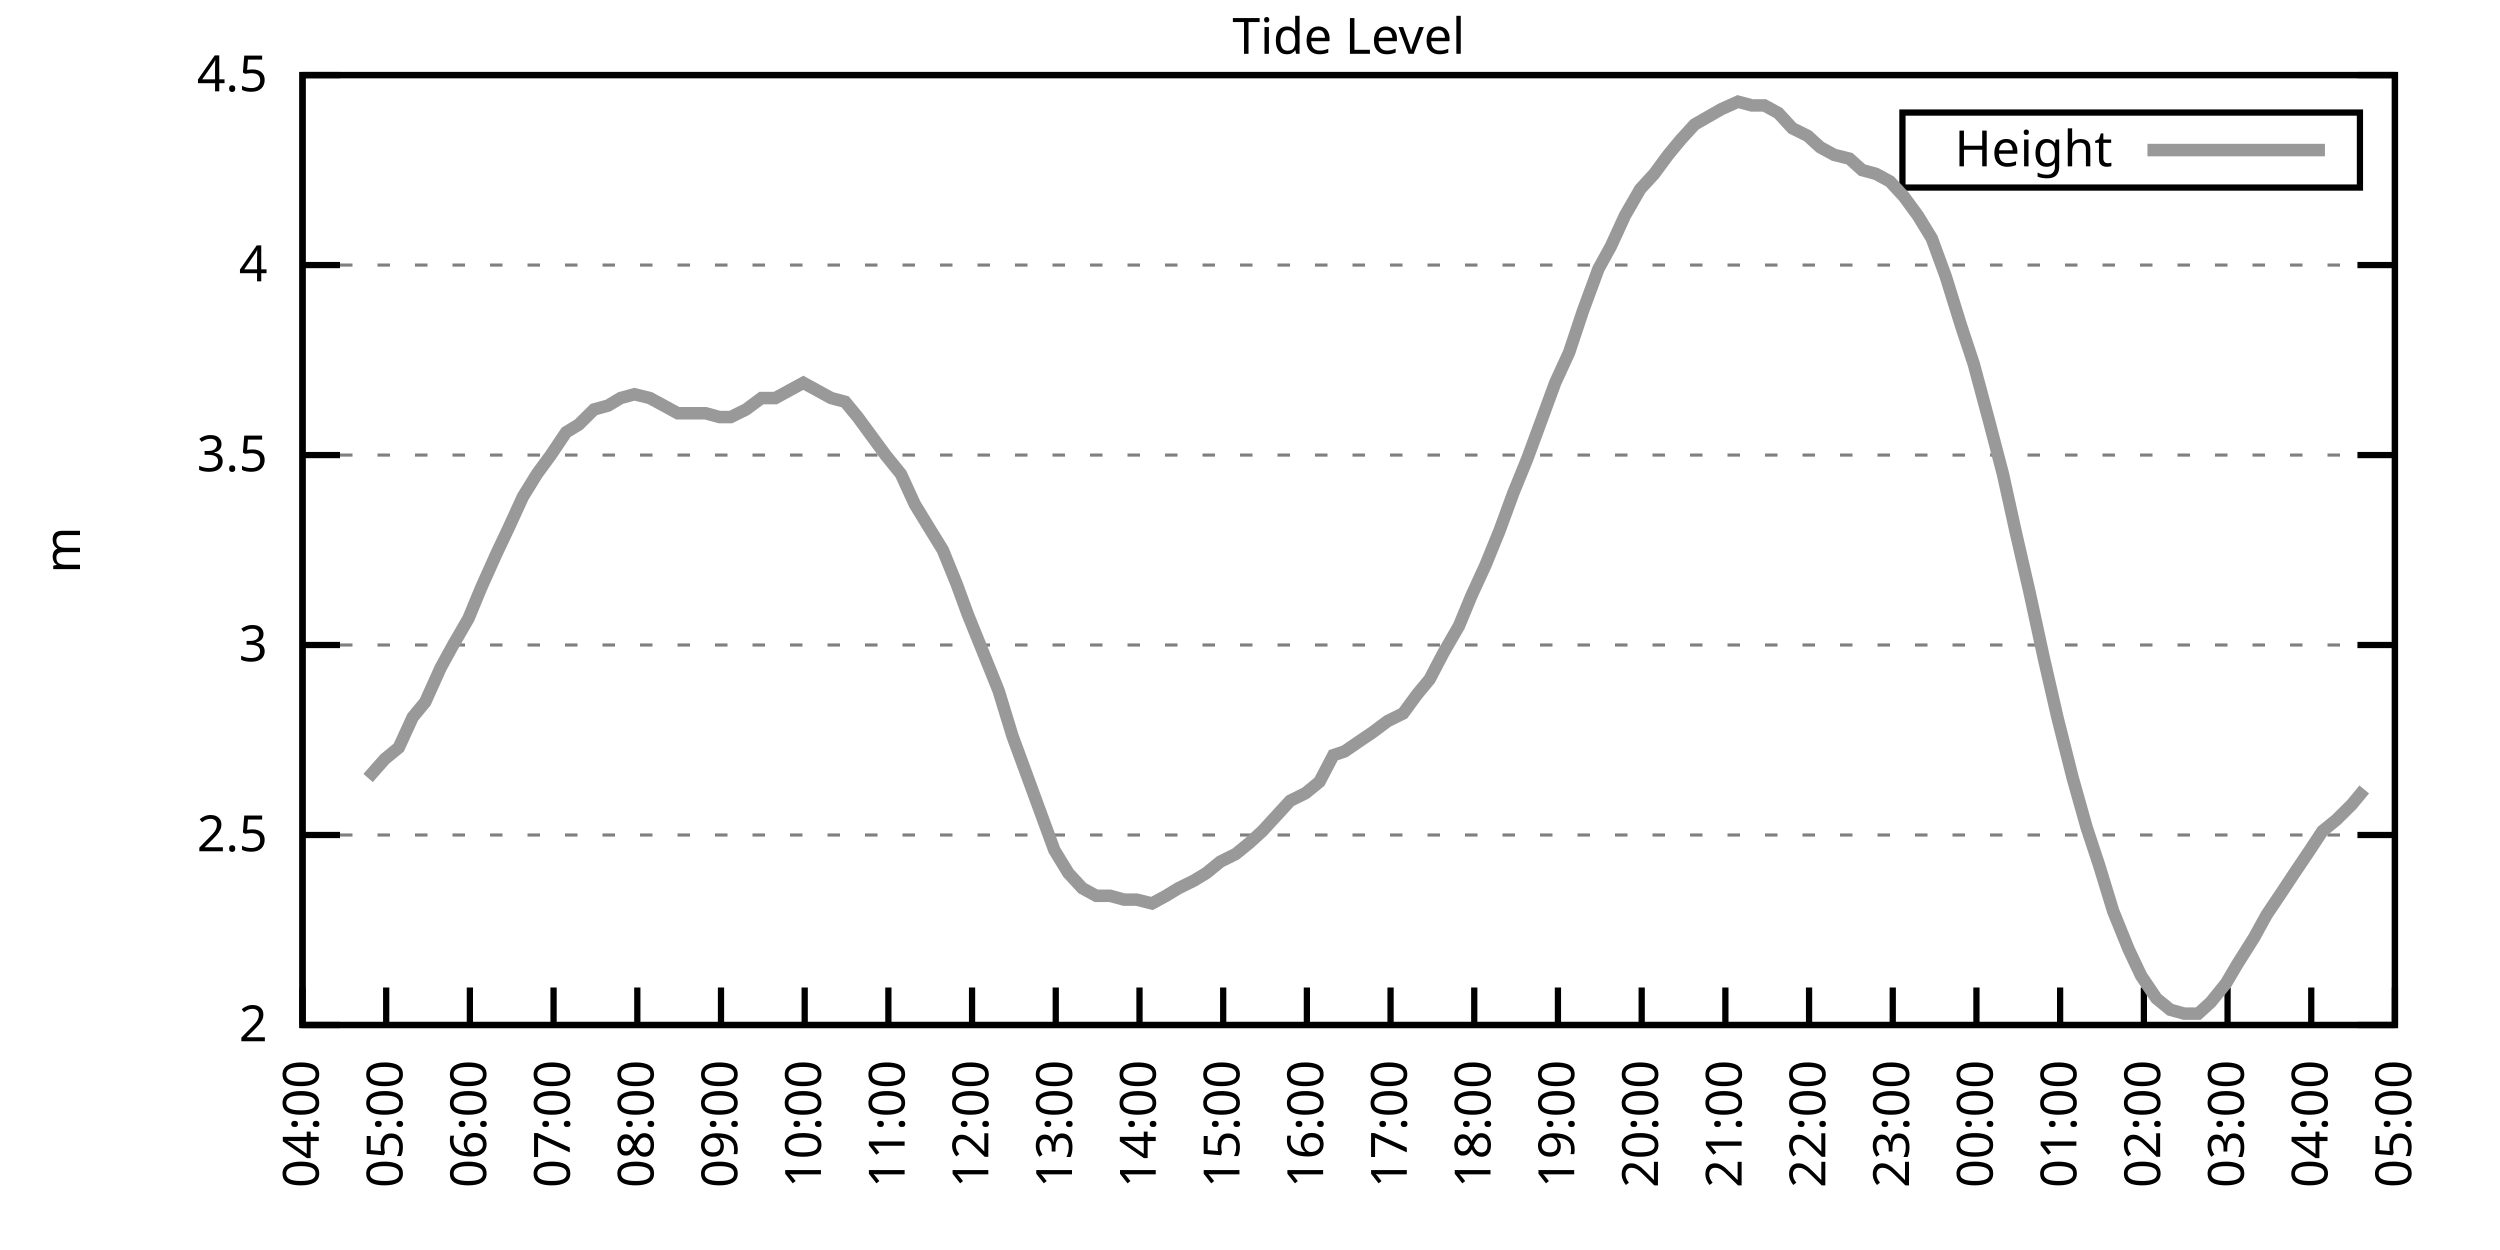
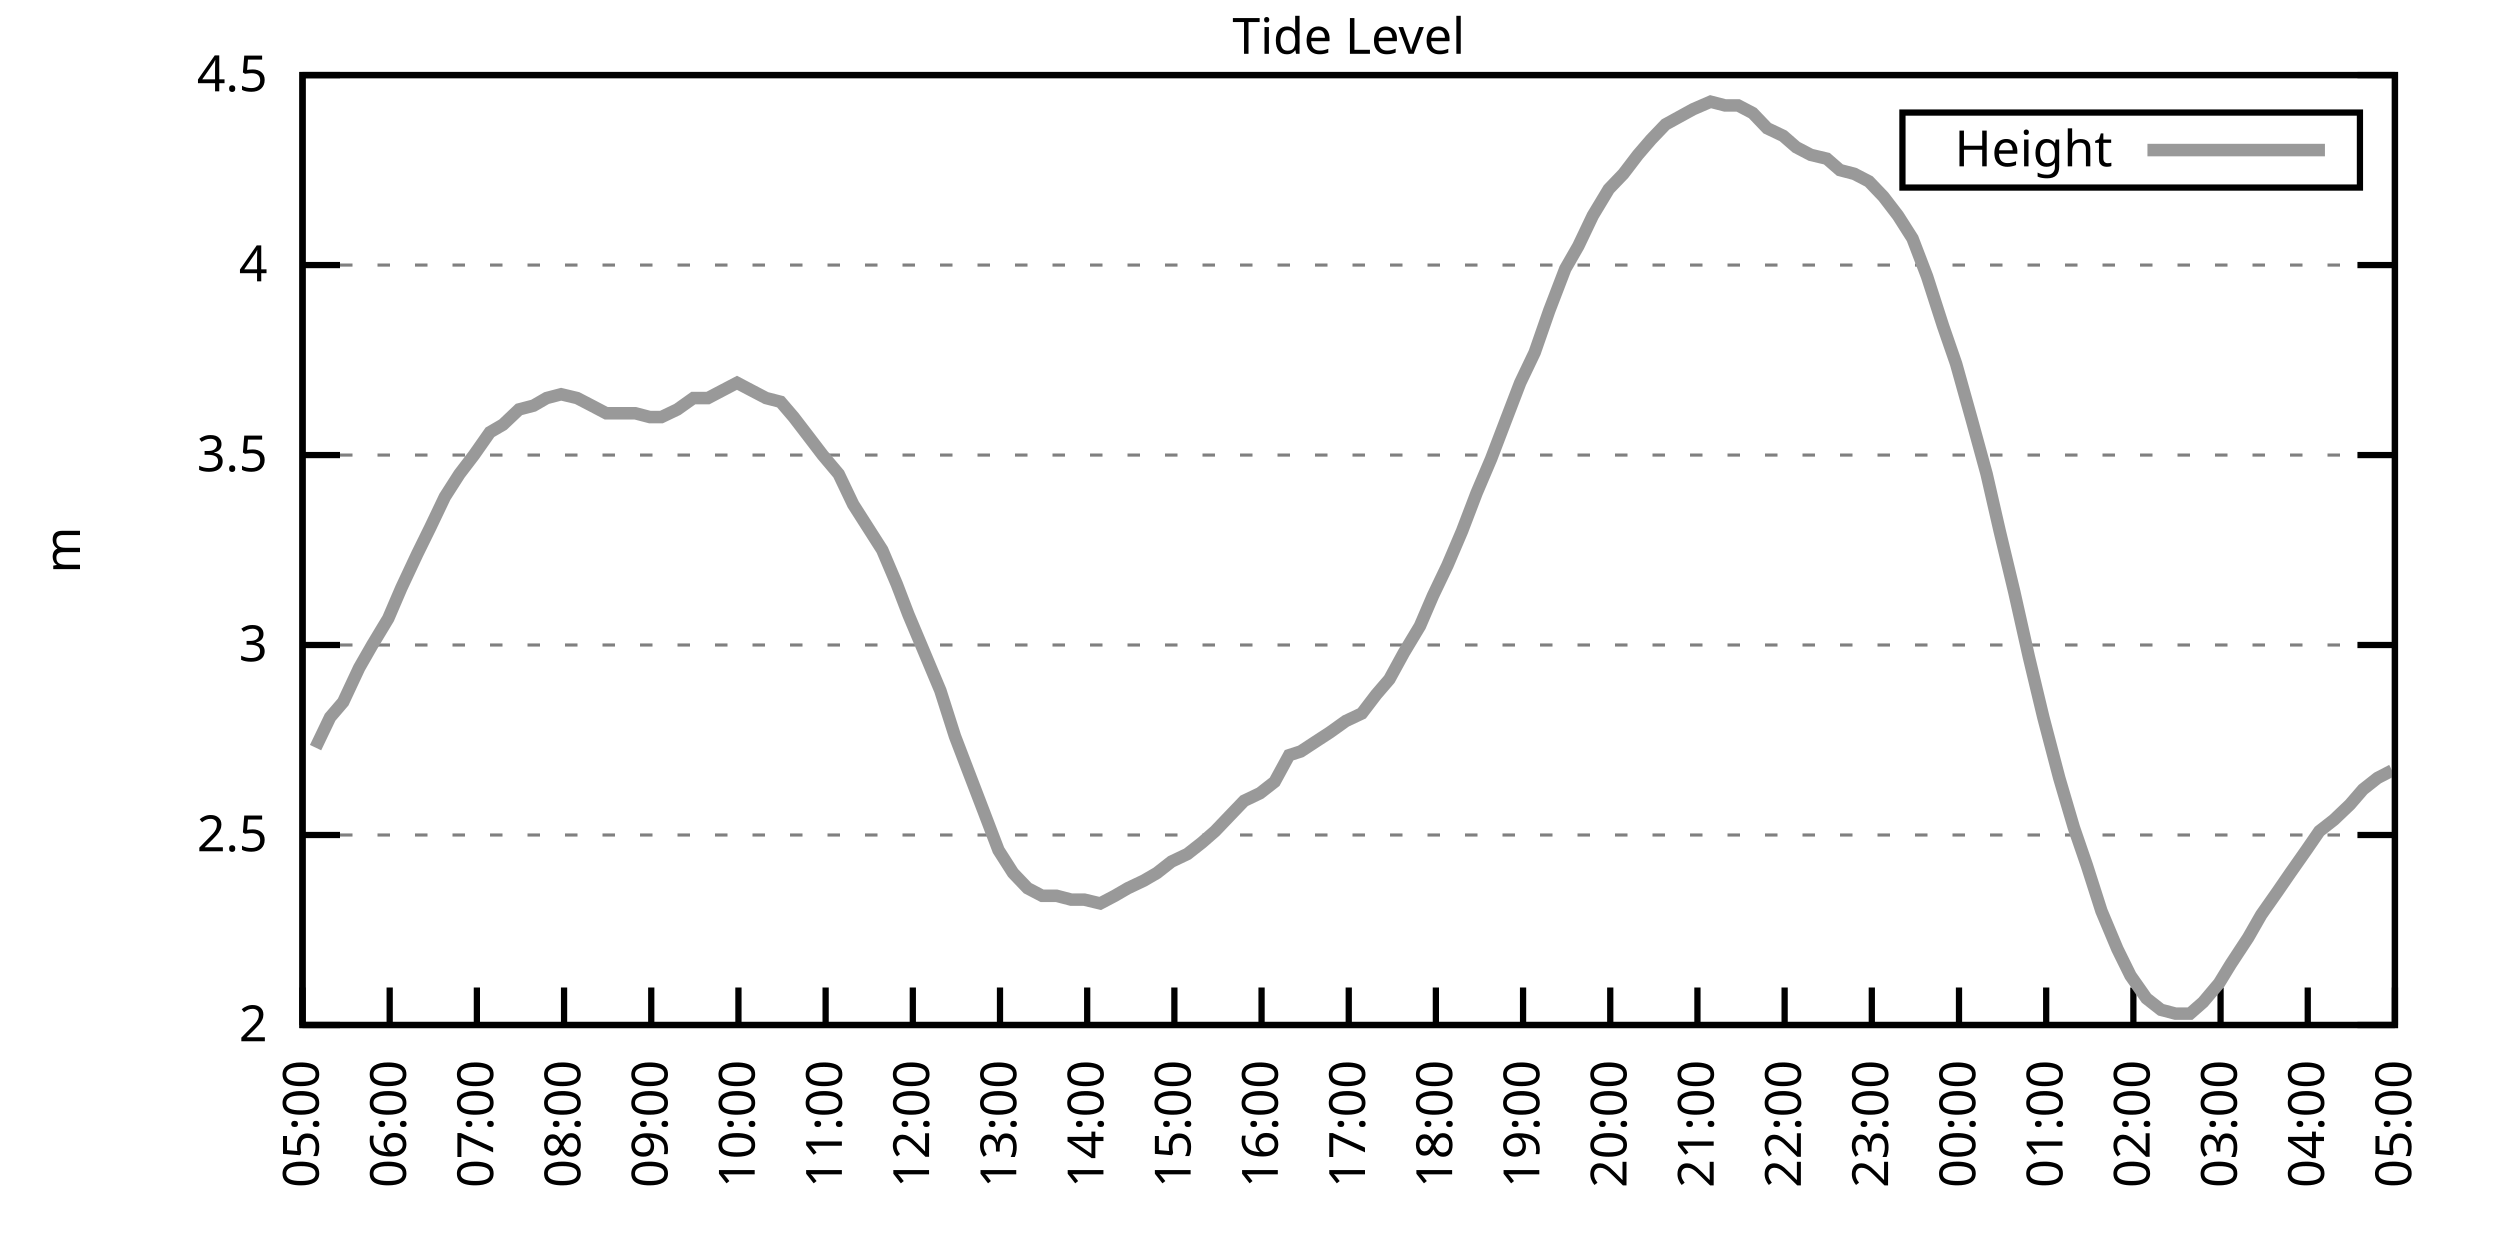
<svg xmlns="http://www.w3.org/2000/svg" xmlns:xlink="http://www.w3.org/1999/xlink" width="400" height="200" viewBox="0 0 400 200">
  <g id="gnuplot_canvas">
    <rect x="0" y="0" width="400" height="200" fill="none" />
    <defs>
      <circle id="gpDot" r="0.5" stroke-width="0.5" stroke="currentColor" />
      <path id="gpPt0" stroke-width="0.333" stroke="currentColor" d="M-1,0 h2 M0,-1 v2" />
      <path id="gpPt1" stroke-width="0.333" stroke="currentColor" d="M-1,-1 L1,1 M1,-1 L-1,1" />
      <path id="gpPt2" stroke-width="0.333" stroke="currentColor" d="M-1,0 L1,0 M0,-1 L0,1 M-1,-1 L1,1 M-1,1 L1,-1" />
      <rect id="gpPt3" stroke-width="0.333" stroke="currentColor" x="-1" y="-1" width="2" height="2" />
      <rect id="gpPt4" stroke-width="0.333" stroke="currentColor" fill="currentColor" x="-1" y="-1" width="2" height="2" />
      <circle id="gpPt5" stroke-width="0.333" stroke="currentColor" cx="0" cy="0" r="1" />
      <use xlink:href="#gpPt5" id="gpPt6" fill="currentColor" stroke="none" />
      <path id="gpPt7" stroke-width="0.333" stroke="currentColor" d="M0,-1.33 L-1.33,0.67 L1.33,0.67 z" />
      <use xlink:href="#gpPt7" id="gpPt8" fill="currentColor" stroke="none" />
      <use xlink:href="#gpPt7" id="gpPt9" stroke="currentColor" transform="rotate(180)" />
      <use xlink:href="#gpPt9" id="gpPt10" fill="currentColor" stroke="none" />
      <use xlink:href="#gpPt3" id="gpPt11" stroke="currentColor" transform="rotate(45)" />
      <use xlink:href="#gpPt11" id="gpPt12" fill="currentColor" stroke="none" />
      <path id="gpPt13" stroke-width="0.333" stroke="currentColor" d="M0,1.330 L1.265,0.411 L0.782,-1.067 L-0.782,-1.076 L-1.265,0.411 z" />
      <use xlink:href="#gpPt13" id="gpPt14" fill="currentColor" stroke="none" />
      <filter id="textbox" filterUnits="objectBoundingBox" x="0" y="0" height="1" width="1">
        <feFlood flood-color="white" flood-opacity="1" result="bgnd" />
        <feComposite in="SourceGraphic" in2="bgnd" operator="atop" />
      </filter>
      <filter id="greybox" filterUnits="objectBoundingBox" x="0" y="0" height="1" width="1">
        <feFlood flood-color="lightgrey" flood-opacity="1" result="grey" />
        <feComposite in="SourceGraphic" in2="grey" operator="atop" />
      </filter>
    </defs>
    <g fill="none" color="white" stroke="currentColor" stroke-width="1.00" stroke-linecap="butt" stroke-linejoin="miter">
</g>
    <g fill="none" color="black" stroke="currentColor" stroke-width="1.00" stroke-linecap="butt" stroke-linejoin="miter">
      <g stroke="none" shape-rendering="crispEdges">
        <polygon fill="rgb(255, 255, 255)" points="48.40,164.00 383.18,164.00 383.18,12.02 48.40,12.02 " />
      </g>
    </g>
    <g fill="none" color="black" stroke="currentColor" stroke-width="1.00" stroke-linecap="butt" stroke-linejoin="miter">
</g>
    <g fill="none" color="black" stroke="black" stroke-width="0.50" stroke-linecap="butt" stroke-linejoin="miter">
</g>
    <g fill="none" color="gray" stroke="currentColor" stroke-width="0.50" stroke-linecap="butt" stroke-linejoin="miter">
      <path stroke="gray" stroke-dasharray="2,4" class="gridline" d="M48.40,164.00 L383.19,164.00  " />
    </g>
    <g fill="none" color="gray" stroke="gray" stroke-width="1.00" stroke-linecap="butt" stroke-linejoin="miter">
</g>
    <g fill="none" color="black" stroke="currentColor" stroke-width="1.00" stroke-linecap="butt" stroke-linejoin="miter">
      <path stroke="black" d="M48.40,164.00 L54.40,164.00 M383.19,164.00 L377.19,164.00  " />
      <g transform="translate(42.80,166.60)" stroke="none" fill="black" font-family="Sans" font-size="8.00" text-anchor="end">
        <text>
          <tspan font-family="Sans"> 2</tspan>
        </text>
      </g>
    </g>
    <g fill="none" color="black" stroke="currentColor" stroke-width="1.00" stroke-linecap="butt" stroke-linejoin="miter">
</g>
    <g fill="none" color="black" stroke="black" stroke-width="0.50" stroke-linecap="butt" stroke-linejoin="miter">
</g>
    <g fill="none" color="gray" stroke="currentColor" stroke-width="0.50" stroke-linecap="butt" stroke-linejoin="miter">
      <path stroke="gray" stroke-dasharray="2,4" class="gridline" d="M48.40,133.60 L383.19,133.60  " />
    </g>
    <g fill="none" color="gray" stroke="gray" stroke-width="1.00" stroke-linecap="butt" stroke-linejoin="miter">
</g>
    <g fill="none" color="black" stroke="currentColor" stroke-width="1.00" stroke-linecap="butt" stroke-linejoin="miter">
      <path stroke="black" d="M48.40,133.60 L54.40,133.60 M383.19,133.60 L377.19,133.60  " />
      <g transform="translate(42.80,136.20)" stroke="none" fill="black" font-family="Sans" font-size="8.00" text-anchor="end">
        <text>
          <tspan font-family="Sans"> 2.5</tspan>
        </text>
      </g>
    </g>
    <g fill="none" color="black" stroke="currentColor" stroke-width="1.00" stroke-linecap="butt" stroke-linejoin="miter">
</g>
    <g fill="none" color="black" stroke="black" stroke-width="0.50" stroke-linecap="butt" stroke-linejoin="miter">
</g>
    <g fill="none" color="gray" stroke="currentColor" stroke-width="0.50" stroke-linecap="butt" stroke-linejoin="miter">
      <path stroke="gray" stroke-dasharray="2,4" class="gridline" d="M48.40,103.20 L383.19,103.20  " />
    </g>
    <g fill="none" color="gray" stroke="gray" stroke-width="1.00" stroke-linecap="butt" stroke-linejoin="miter">
</g>
    <g fill="none" color="black" stroke="currentColor" stroke-width="1.00" stroke-linecap="butt" stroke-linejoin="miter">
      <path stroke="black" d="M48.40,103.20 L54.40,103.20 M383.19,103.20 L377.19,103.20  " />
      <g transform="translate(42.80,105.80)" stroke="none" fill="black" font-family="Sans" font-size="8.00" text-anchor="end">
        <text>
          <tspan font-family="Sans"> 3</tspan>
        </text>
      </g>
    </g>
    <g fill="none" color="black" stroke="currentColor" stroke-width="1.00" stroke-linecap="butt" stroke-linejoin="miter">
</g>
    <g fill="none" color="black" stroke="black" stroke-width="0.50" stroke-linecap="butt" stroke-linejoin="miter">
</g>
    <g fill="none" color="gray" stroke="currentColor" stroke-width="0.50" stroke-linecap="butt" stroke-linejoin="miter">
      <path stroke="gray" stroke-dasharray="2,4" class="gridline" d="M48.40,72.81 L383.19,72.81  " />
    </g>
    <g fill="none" color="gray" stroke="gray" stroke-width="1.00" stroke-linecap="butt" stroke-linejoin="miter">
</g>
    <g fill="none" color="black" stroke="currentColor" stroke-width="1.00" stroke-linecap="butt" stroke-linejoin="miter">
      <path stroke="black" d="M48.40,72.81 L54.40,72.81 M383.19,72.81 L377.19,72.81  " />
      <g transform="translate(42.80,75.41)" stroke="none" fill="black" font-family="Sans" font-size="8.00" text-anchor="end">
        <text>
          <tspan font-family="Sans"> 3.5</tspan>
        </text>
      </g>
    </g>
    <g fill="none" color="black" stroke="currentColor" stroke-width="1.00" stroke-linecap="butt" stroke-linejoin="miter">
</g>
    <g fill="none" color="black" stroke="black" stroke-width="0.50" stroke-linecap="butt" stroke-linejoin="miter">
</g>
    <g fill="none" color="gray" stroke="currentColor" stroke-width="0.50" stroke-linecap="butt" stroke-linejoin="miter">
      <path stroke="gray" stroke-dasharray="2,4" class="gridline" d="M48.40,42.41 L383.19,42.41  " />
    </g>
    <g fill="none" color="gray" stroke="gray" stroke-width="1.00" stroke-linecap="butt" stroke-linejoin="miter">
</g>
    <g fill="none" color="black" stroke="currentColor" stroke-width="1.00" stroke-linecap="butt" stroke-linejoin="miter">
      <path stroke="black" d="M48.40,42.41 L54.40,42.41 M383.19,42.41 L377.19,42.41  " />
      <g transform="translate(42.80,45.01)" stroke="none" fill="black" font-family="Sans" font-size="8.00" text-anchor="end">
        <text>
          <tspan font-family="Sans"> 4</tspan>
        </text>
      </g>
    </g>
    <g fill="none" color="black" stroke="currentColor" stroke-width="1.00" stroke-linecap="butt" stroke-linejoin="miter">
</g>
    <g fill="none" color="black" stroke="black" stroke-width="0.50" stroke-linecap="butt" stroke-linejoin="miter">
</g>
    <g fill="none" color="gray" stroke="currentColor" stroke-width="0.50" stroke-linecap="butt" stroke-linejoin="miter">
      <path stroke="gray" stroke-dasharray="2,4" class="gridline" d="M48.40,12.01 L383.19,12.01  " />
    </g>
    <g fill="none" color="gray" stroke="gray" stroke-width="1.00" stroke-linecap="butt" stroke-linejoin="miter">
</g>
    <g fill="none" color="black" stroke="currentColor" stroke-width="1.00" stroke-linecap="butt" stroke-linejoin="miter">
      <path stroke="black" d="M48.40,12.01 L54.40,12.01 M383.19,12.01 L377.19,12.01  " />
      <g transform="translate(42.80,14.61)" stroke="none" fill="black" font-family="Sans" font-size="8.00" text-anchor="end">
        <text>
          <tspan font-family="Sans"> 4.5</tspan>
        </text>
      </g>
    </g>
    <g fill="none" color="black" stroke="currentColor" stroke-width="1.00" stroke-linecap="butt" stroke-linejoin="miter">
      <path stroke="black" d="M48.40,164.00 L48.40,158.00  " />
      <g transform="translate(51.00,169.60) rotate(270.00)" stroke="none" fill="black" font-family="Sans" font-size="8.00" text-anchor="end">
        <text>
-           <tspan font-family="Sans">04:00</tspan>
-         </text>
-       </g>
-     </g>
-     <g fill="none" color="black" stroke="currentColor" stroke-width="1.00" stroke-linecap="butt" stroke-linejoin="miter">
-       <path stroke="black" d="M61.79,164.00 L61.79,158.00  " />
-       <g transform="translate(64.39,169.60) rotate(270.00)" stroke="none" fill="black" font-family="Sans" font-size="8.00" text-anchor="end">
-         <text>
          <tspan font-family="Sans">05:00</tspan>
        </text>
      </g>
    </g>
    <g fill="none" color="black" stroke="currentColor" stroke-width="1.00" stroke-linecap="butt" stroke-linejoin="miter">
-       <path stroke="black" d="M75.18,164.00 L75.18,158.00  " />
-       <g transform="translate(77.78,169.60) rotate(270.00)" stroke="none" fill="black" font-family="Sans" font-size="8.00" text-anchor="end">
+       <path stroke="black" d="M62.35,164.00 L62.35,158.00  " />
+       <g transform="translate(64.95,169.60) rotate(270.00)" stroke="none" fill="black" font-family="Sans" font-size="8.00" text-anchor="end">
        <text>
          <tspan font-family="Sans">06:00</tspan>
        </text>
      </g>
    </g>
    <g fill="none" color="black" stroke="currentColor" stroke-width="1.00" stroke-linecap="butt" stroke-linejoin="miter">
-       <path stroke="black" d="M88.57,164.00 L88.57,158.00  " />
-       <g transform="translate(91.17,169.60) rotate(270.00)" stroke="none" fill="black" font-family="Sans" font-size="8.00" text-anchor="end">
+       <path stroke="black" d="M76.30,164.00 L76.30,158.00  " />
+       <g transform="translate(78.90,169.60) rotate(270.00)" stroke="none" fill="black" font-family="Sans" font-size="8.00" text-anchor="end">
        <text>
          <tspan font-family="Sans">07:00</tspan>
        </text>
      </g>
    </g>
    <g fill="none" color="black" stroke="currentColor" stroke-width="1.00" stroke-linecap="butt" stroke-linejoin="miter">
-       <path stroke="black" d="M101.97,164.00 L101.97,158.00  " />
-       <g transform="translate(104.57,169.60) rotate(270.00)" stroke="none" fill="black" font-family="Sans" font-size="8.00" text-anchor="end">
+       <path stroke="black" d="M90.25,164.00 L90.25,158.00  " />
+       <g transform="translate(92.85,169.60) rotate(270.00)" stroke="none" fill="black" font-family="Sans" font-size="8.00" text-anchor="end">
        <text>
          <tspan font-family="Sans">08:00</tspan>
        </text>
      </g>
    </g>
    <g fill="none" color="black" stroke="currentColor" stroke-width="1.00" stroke-linecap="butt" stroke-linejoin="miter">
-       <path stroke="black" d="M115.36,164.00 L115.36,158.00  " />
-       <g transform="translate(117.96,169.60) rotate(270.00)" stroke="none" fill="black" font-family="Sans" font-size="8.00" text-anchor="end">
+       <path stroke="black" d="M104.20,164.00 L104.20,158.00  " />
+       <g transform="translate(106.80,169.60) rotate(270.00)" stroke="none" fill="black" font-family="Sans" font-size="8.00" text-anchor="end">
        <text>
          <tspan font-family="Sans">09:00</tspan>
        </text>
      </g>
    </g>
    <g fill="none" color="black" stroke="currentColor" stroke-width="1.00" stroke-linecap="butt" stroke-linejoin="miter">
-       <path stroke="black" d="M128.75,164.00 L128.75,158.00  " />
-       <g transform="translate(131.35,169.60) rotate(270.00)" stroke="none" fill="black" font-family="Sans" font-size="8.00" text-anchor="end">
+       <path stroke="black" d="M118.15,164.00 L118.15,158.00  " />
+       <g transform="translate(120.75,169.60) rotate(270.00)" stroke="none" fill="black" font-family="Sans" font-size="8.00" text-anchor="end">
        <text>
          <tspan font-family="Sans">10:00</tspan>
        </text>
      </g>
    </g>
    <g fill="none" color="black" stroke="currentColor" stroke-width="1.00" stroke-linecap="butt" stroke-linejoin="miter">
-       <path stroke="black" d="M142.14,164.00 L142.14,158.00  " />
-       <g transform="translate(144.74,169.60) rotate(270.00)" stroke="none" fill="black" font-family="Sans" font-size="8.00" text-anchor="end">
+       <path stroke="black" d="M132.10,164.00 L132.10,158.00  " />
+       <g transform="translate(134.70,169.60) rotate(270.00)" stroke="none" fill="black" font-family="Sans" font-size="8.00" text-anchor="end">
        <text>
          <tspan font-family="Sans">11:00</tspan>
        </text>
      </g>
    </g>
    <g fill="none" color="black" stroke="currentColor" stroke-width="1.00" stroke-linecap="butt" stroke-linejoin="miter">
-       <path stroke="black" d="M155.53,164.00 L155.53,158.00  " />
-       <g transform="translate(158.13,169.60) rotate(270.00)" stroke="none" fill="black" font-family="Sans" font-size="8.00" text-anchor="end">
+       <path stroke="black" d="M146.05,164.00 L146.05,158.00  " />
+       <g transform="translate(148.65,169.60) rotate(270.00)" stroke="none" fill="black" font-family="Sans" font-size="8.00" text-anchor="end">
        <text>
          <tspan font-family="Sans">12:00</tspan>
        </text>
      </g>
    </g>
    <g fill="none" color="black" stroke="currentColor" stroke-width="1.00" stroke-linecap="butt" stroke-linejoin="miter">
-       <path stroke="black" d="M168.92,164.00 L168.92,158.00  " />
-       <g transform="translate(171.52,169.60) rotate(270.00)" stroke="none" fill="black" font-family="Sans" font-size="8.00" text-anchor="end">
+       <path stroke="black" d="M160.00,164.00 L160.00,158.00  " />
+       <g transform="translate(162.60,169.60) rotate(270.00)" stroke="none" fill="black" font-family="Sans" font-size="8.00" text-anchor="end">
        <text>
          <tspan font-family="Sans">13:00</tspan>
        </text>
      </g>
    </g>
    <g fill="none" color="black" stroke="currentColor" stroke-width="1.00" stroke-linecap="butt" stroke-linejoin="miter">
-       <path stroke="black" d="M182.32,164.00 L182.32,158.00  " />
-       <g transform="translate(184.92,169.60) rotate(270.00)" stroke="none" fill="black" font-family="Sans" font-size="8.00" text-anchor="end">
+       <path stroke="black" d="M173.95,164.00 L173.95,158.00  " />
+       <g transform="translate(176.55,169.60) rotate(270.00)" stroke="none" fill="black" font-family="Sans" font-size="8.00" text-anchor="end">
        <text>
          <tspan font-family="Sans">14:00</tspan>
        </text>
      </g>
    </g>
    <g fill="none" color="black" stroke="currentColor" stroke-width="1.00" stroke-linecap="butt" stroke-linejoin="miter">
-       <path stroke="black" d="M195.71,164.00 L195.71,158.00  " />
-       <g transform="translate(198.31,169.60) rotate(270.00)" stroke="none" fill="black" font-family="Sans" font-size="8.00" text-anchor="end">
+       <path stroke="black" d="M187.90,164.00 L187.90,158.00  " />
+       <g transform="translate(190.50,169.60) rotate(270.00)" stroke="none" fill="black" font-family="Sans" font-size="8.00" text-anchor="end">
        <text>
          <tspan font-family="Sans">15:00</tspan>
        </text>
      </g>
    </g>
    <g fill="none" color="black" stroke="currentColor" stroke-width="1.00" stroke-linecap="butt" stroke-linejoin="miter">
-       <path stroke="black" d="M209.10,164.00 L209.10,158.00  " />
-       <g transform="translate(211.70,169.60) rotate(270.00)" stroke="none" fill="black" font-family="Sans" font-size="8.00" text-anchor="end">
+       <path stroke="black" d="M201.85,164.00 L201.85,158.00  " />
+       <g transform="translate(204.45,169.60) rotate(270.00)" stroke="none" fill="black" font-family="Sans" font-size="8.00" text-anchor="end">
        <text>
          <tspan font-family="Sans">16:00</tspan>
        </text>
      </g>
    </g>
    <g fill="none" color="black" stroke="currentColor" stroke-width="1.00" stroke-linecap="butt" stroke-linejoin="miter">
-       <path stroke="black" d="M222.49,164.00 L222.49,158.00  " />
-       <g transform="translate(225.09,169.60) rotate(270.00)" stroke="none" fill="black" font-family="Sans" font-size="8.00" text-anchor="end">
+       <path stroke="black" d="M215.80,164.00 L215.80,158.00  " />
+       <g transform="translate(218.40,169.60) rotate(270.00)" stroke="none" fill="black" font-family="Sans" font-size="8.00" text-anchor="end">
        <text>
          <tspan font-family="Sans">17:00</tspan>
        </text>
      </g>
    </g>
    <g fill="none" color="black" stroke="currentColor" stroke-width="1.00" stroke-linecap="butt" stroke-linejoin="miter">
-       <path stroke="black" d="M235.88,164.00 L235.88,158.00  " />
-       <g transform="translate(238.48,169.60) rotate(270.00)" stroke="none" fill="black" font-family="Sans" font-size="8.00" text-anchor="end">
+       <path stroke="black" d="M229.74,164.00 L229.74,158.00  " />
+       <g transform="translate(232.34,169.60) rotate(270.00)" stroke="none" fill="black" font-family="Sans" font-size="8.00" text-anchor="end">
        <text>
          <tspan font-family="Sans">18:00</tspan>
        </text>
      </g>
    </g>
    <g fill="none" color="black" stroke="currentColor" stroke-width="1.00" stroke-linecap="butt" stroke-linejoin="miter">
-       <path stroke="black" d="M249.27,164.00 L249.27,158.00  " />
-       <g transform="translate(251.87,169.60) rotate(270.00)" stroke="none" fill="black" font-family="Sans" font-size="8.00" text-anchor="end">
+       <path stroke="black" d="M243.69,164.00 L243.69,158.00  " />
+       <g transform="translate(246.29,169.60) rotate(270.00)" stroke="none" fill="black" font-family="Sans" font-size="8.00" text-anchor="end">
        <text>
          <tspan font-family="Sans">19:00</tspan>
        </text>
      </g>
    </g>
    <g fill="none" color="black" stroke="currentColor" stroke-width="1.00" stroke-linecap="butt" stroke-linejoin="miter">
-       <path stroke="black" d="M262.67,164.00 L262.67,158.00  " />
-       <g transform="translate(265.27,169.60) rotate(270.00)" stroke="none" fill="black" font-family="Sans" font-size="8.00" text-anchor="end">
+       <path stroke="black" d="M257.64,164.00 L257.64,158.00  " />
+       <g transform="translate(260.24,169.60) rotate(270.00)" stroke="none" fill="black" font-family="Sans" font-size="8.00" text-anchor="end">
        <text>
          <tspan font-family="Sans">20:00</tspan>
        </text>
      </g>
    </g>
    <g fill="none" color="black" stroke="currentColor" stroke-width="1.00" stroke-linecap="butt" stroke-linejoin="miter">
-       <path stroke="black" d="M276.06,164.00 L276.06,158.00  " />
-       <g transform="translate(278.66,169.60) rotate(270.00)" stroke="none" fill="black" font-family="Sans" font-size="8.00" text-anchor="end">
+       <path stroke="black" d="M271.59,164.00 L271.59,158.00  " />
+       <g transform="translate(274.19,169.60) rotate(270.00)" stroke="none" fill="black" font-family="Sans" font-size="8.00" text-anchor="end">
        <text>
          <tspan font-family="Sans">21:00</tspan>
        </text>
      </g>
    </g>
    <g fill="none" color="black" stroke="currentColor" stroke-width="1.00" stroke-linecap="butt" stroke-linejoin="miter">
-       <path stroke="black" d="M289.45,164.00 L289.45,158.00  " />
-       <g transform="translate(292.05,169.60) rotate(270.00)" stroke="none" fill="black" font-family="Sans" font-size="8.00" text-anchor="end">
+       <path stroke="black" d="M285.54,164.00 L285.54,158.00  " />
+       <g transform="translate(288.14,169.60) rotate(270.00)" stroke="none" fill="black" font-family="Sans" font-size="8.00" text-anchor="end">
        <text>
          <tspan font-family="Sans">22:00</tspan>
        </text>
      </g>
    </g>
    <g fill="none" color="black" stroke="currentColor" stroke-width="1.00" stroke-linecap="butt" stroke-linejoin="miter">
-       <path stroke="black" d="M302.84,164.00 L302.84,158.00  " />
-       <g transform="translate(305.44,169.60) rotate(270.00)" stroke="none" fill="black" font-family="Sans" font-size="8.00" text-anchor="end">
+       <path stroke="black" d="M299.49,164.00 L299.49,158.00  " />
+       <g transform="translate(302.09,169.60) rotate(270.00)" stroke="none" fill="black" font-family="Sans" font-size="8.00" text-anchor="end">
        <text>
          <tspan font-family="Sans">23:00</tspan>
        </text>
      </g>
    </g>
    <g fill="none" color="black" stroke="currentColor" stroke-width="1.00" stroke-linecap="butt" stroke-linejoin="miter">
-       <path stroke="black" d="M316.23,164.00 L316.23,158.00  " />
-       <g transform="translate(318.83,169.60) rotate(270.00)" stroke="none" fill="black" font-family="Sans" font-size="8.00" text-anchor="end">
+       <path stroke="black" d="M313.44,164.00 L313.44,158.00  " />
+       <g transform="translate(316.04,169.60) rotate(270.00)" stroke="none" fill="black" font-family="Sans" font-size="8.00" text-anchor="end">
        <text>
          <tspan font-family="Sans">00:00</tspan>
        </text>
      </g>
    </g>
    <g fill="none" color="black" stroke="currentColor" stroke-width="1.00" stroke-linecap="butt" stroke-linejoin="miter">
-       <path stroke="black" d="M329.62,164.00 L329.62,158.00  " />
-       <g transform="translate(332.22,169.60) rotate(270.00)" stroke="none" fill="black" font-family="Sans" font-size="8.00" text-anchor="end">
+       <path stroke="black" d="M327.39,164.00 L327.39,158.00  " />
+       <g transform="translate(329.99,169.60) rotate(270.00)" stroke="none" fill="black" font-family="Sans" font-size="8.00" text-anchor="end">
        <text>
          <tspan font-family="Sans">01:00</tspan>
        </text>
      </g>
    </g>
    <g fill="none" color="black" stroke="currentColor" stroke-width="1.00" stroke-linecap="butt" stroke-linejoin="miter">
-       <path stroke="black" d="M343.02,164.00 L343.02,158.00  " />
-       <g transform="translate(345.62,169.60) rotate(270.00)" stroke="none" fill="black" font-family="Sans" font-size="8.00" text-anchor="end">
+       <path stroke="black" d="M341.34,164.00 L341.34,158.00  " />
+       <g transform="translate(343.94,169.60) rotate(270.00)" stroke="none" fill="black" font-family="Sans" font-size="8.00" text-anchor="end">
        <text>
          <tspan font-family="Sans">02:00</tspan>
        </text>
      </g>
    </g>
    <g fill="none" color="black" stroke="currentColor" stroke-width="1.00" stroke-linecap="butt" stroke-linejoin="miter">
-       <path stroke="black" d="M356.41,164.00 L356.41,158.00  " />
-       <g transform="translate(359.01,169.60) rotate(270.00)" stroke="none" fill="black" font-family="Sans" font-size="8.00" text-anchor="end">
+       <path stroke="black" d="M355.29,164.00 L355.29,158.00  " />
+       <g transform="translate(357.89,169.60) rotate(270.00)" stroke="none" fill="black" font-family="Sans" font-size="8.00" text-anchor="end">
        <text>
          <tspan font-family="Sans">03:00</tspan>
        </text>
      </g>
    </g>
    <g fill="none" color="black" stroke="currentColor" stroke-width="1.00" stroke-linecap="butt" stroke-linejoin="miter">
-       <path stroke="black" d="M369.80,164.00 L369.80,158.00  " />
-       <g transform="translate(372.40,169.60) rotate(270.00)" stroke="none" fill="black" font-family="Sans" font-size="8.00" text-anchor="end">
+       <path stroke="black" d="M369.24,164.00 L369.24,158.00  " />
+       <g transform="translate(371.84,169.60) rotate(270.00)" stroke="none" fill="black" font-family="Sans" font-size="8.00" text-anchor="end">
        <text>
          <tspan font-family="Sans">04:00</tspan>
        </text>
      </g>
    </g>
    <g fill="none" color="black" stroke="currentColor" stroke-width="1.00" stroke-linecap="butt" stroke-linejoin="miter">
      <path stroke="black" d="M383.19,164.00 L383.19,158.00  " />
      <g transform="translate(385.79,169.60) rotate(270.00)" stroke="none" fill="black" font-family="Sans" font-size="8.00" text-anchor="end">
        <text>
          <tspan font-family="Sans">05:00</tspan>
        </text>
      </g>
    </g>
    <g fill="none" color="black" stroke="currentColor" stroke-width="1.00" stroke-linecap="butt" stroke-linejoin="miter">
</g>
    <g fill="none" color="black" stroke="currentColor" stroke-width="1.00" stroke-linecap="butt" stroke-linejoin="miter">
      <path stroke="black" d="M48.40,12.01 L48.40,164.00 L383.19,164.00 L383.19,12.01 L48.40,12.01 Z  " />
    </g>
    <g fill="none" color="black" stroke="currentColor" stroke-width="1.00" stroke-linecap="butt" stroke-linejoin="miter">
</g>
    <g fill="none" color="black" stroke="currentColor" stroke-width="1.00" stroke-linecap="butt" stroke-linejoin="miter">
      <path stroke="black" d="M304.39,30.01 L304.39,18.01 L377.59,18.01 L377.59,30.01 L304.39,30.01 Z  " />
    </g>
    <g id="Tide_level_plot_1">
      <g fill="none" color="white" stroke="black" stroke-width="2.00" stroke-linecap="butt" stroke-linejoin="miter">
</g>
      <g fill="none" color="black" stroke="currentColor" stroke-width="2.00" stroke-linecap="butt" stroke-linejoin="miter">
        <g transform="translate(337.99,26.61)" stroke="none" fill="black" font-family="Sans" font-size="8.00" text-anchor="end">
          <text>
            <tspan font-family="Sans">Height</tspan>
          </text>
        </g>
      </g>
      <g fill="none" color="black" stroke="currentColor" stroke-width="2.00" stroke-linecap="butt" stroke-linejoin="miter">
-         <path stroke="rgb(153, 153, 153)" d="M343.59,24.01 L371.99,24.01 M58.89,124.48 L61.57,121.44 L63.80,119.62 L66.03,114.76 L68.04,112.32 L70.50,106.85   L72.50,103.20 L74.96,98.95 L76.97,94.08 L79.42,88.61 L81.43,84.36 L83.66,79.49 L85.90,75.85 L88.13,72.81   L90.58,69.16 L92.59,67.94 L95.05,65.51 L97.28,64.90 L99.29,63.69 L101.52,63.08 L103.98,63.69 L106.21,64.90   L108.44,66.12 L110.45,66.12 L112.90,66.12 L115.13,66.73 L116.92,66.73 L119.38,65.51 L121.83,63.69 L124.06,63.69   L126.29,62.47 L128.53,61.25 L130.76,62.47 L132.99,63.69 L135.22,64.29 L137.23,66.73 L139.46,69.77 L141.69,72.81   L144.15,75.85 L146.38,80.71 L148.61,84.36 L150.85,88.00 L153.08,93.48 L154.86,98.34 L157.32,104.42 L159.77,110.50   L162.01,117.80 L164.24,123.87 L166.47,129.95 L168.70,136.03 L170.93,139.68 L173.17,142.11 L175.40,143.33 L177.63,143.33   L179.86,143.94 L181.87,143.94 L184.32,144.55 L186.56,143.33 L188.57,142.11 L191.02,140.90 L193.03,139.68 L195.26,137.86   L197.72,136.64 L199.95,134.82 L201.96,132.99 L204.19,130.56 L206.42,128.13 L208.88,126.91 L211.11,125.09 L213.34,120.83   L215.13,120.23 L217.80,118.40 L219.59,117.19 L222.04,115.36 L224.50,114.15 L226.73,111.11 L228.74,108.68 L230.97,104.42   L233.43,100.16 L235.44,95.30 L237.67,90.44 L239.90,84.97 L242.13,78.89 L244.36,73.41 L246.60,67.33 L248.83,61.25   L251.06,56.39 L253.29,49.70 L255.75,43.02 L257.76,39.37 L259.99,34.50 L262.44,30.25 L264.67,27.82 L266.91,24.78   L268.92,22.35 L271.15,19.91 L275.39,17.48 L278.07,16.27 L280.30,16.87 L282.31,16.87 L284.54,18.09 L286.77,20.52   L289.23,21.74 L291.23,23.56 L293.47,24.78 L295.92,25.39 L297.93,27.21 L300.16,27.82 L302.39,29.03 L304.63,31.46   L306.86,34.50 L309.09,38.15 L311.32,44.23 L313.78,52.14 L315.79,58.21 L318.24,67.33 L320.47,75.85 L322.48,84.97   L324.71,94.69 L326.95,105.03 L329.18,114.76 L331.63,124.48 L333.86,132.39 L335.87,138.47 L338.10,145.76 L340.56,151.84   L342.57,156.10 L345.02,159.74 L347.26,161.57 L349.49,162.18 L351.72,162.18 L353.73,160.35 L356.18,157.31 L357.97,154.27   L360.65,150.02 L362.66,146.37 L365.11,142.72 L367.12,139.68 L369.58,136.03 L371.58,132.99 L373.82,131.17 L376.27,128.74   L378.28,126.31  " />
+         <path stroke="rgb(153, 153, 153)" d="M343.59,24.01 L371.99,24.01 M50.49,119.62 L52.82,114.76 L54.91,112.32 L57.47,106.85 L59.56,103.20 L62.12,98.95   L64.21,94.08 L66.77,88.61 L68.86,84.36 L71.18,79.49 L73.51,75.85 L75.83,72.81 L78.39,69.16 L80.48,67.94   L83.04,65.51 L85.37,64.90 L87.46,63.69 L89.78,63.08 L92.34,63.69 L94.67,64.90 L96.99,66.12 L99.08,66.12   L101.64,66.12 L103.97,66.73 L105.83,66.73 L108.38,65.51 L110.94,63.69 L113.27,63.69 L115.59,62.47 L117.92,61.25   L120.24,62.47 L122.57,63.69 L124.89,64.29 L126.98,66.73 L129.31,69.77 L131.63,72.81 L134.19,75.85 L136.51,80.71   L138.84,84.36 L141.16,88.00 L143.49,93.48 L145.35,98.34 L147.91,104.42 L150.46,110.50 L152.79,117.80 L155.11,123.87   L157.44,129.95 L159.76,136.03 L162.09,139.68 L164.41,142.11 L166.74,143.33 L169.06,143.33 L171.39,143.94 L173.48,143.94   L176.04,144.55 L178.36,143.33 L180.46,142.11 L183.01,140.90 L185.11,139.68 L187.43,137.86 L189.99,136.64 L192.31,134.82   L194.41,132.99 L196.73,130.56 L199.06,128.13 L201.61,126.91 L203.94,125.09 L206.26,120.83 L208.12,120.23 L210.91,118.40   L212.77,117.19 L215.33,115.36 L217.89,114.15 L220.21,111.11 L222.30,108.68 L224.63,104.42 L227.19,100.16 L229.28,95.30   L231.60,90.44 L233.93,84.97 L236.25,78.89 L238.58,73.41 L240.90,67.33 L243.23,61.25 L245.55,56.39 L247.88,49.70   L250.44,43.02 L252.53,39.37 L254.85,34.50 L257.41,30.25 L259.74,27.82 L262.06,24.78 L264.15,22.35 L266.48,19.91   L270.90,17.48 L273.69,16.27 L276.01,16.87 L278.10,16.87 L280.43,18.09 L282.75,20.52 L285.31,21.74 L287.40,23.56   L289.73,24.78 L292.29,25.39 L294.38,27.21 L296.70,27.82 L299.03,29.03 L301.35,31.46 L303.68,34.50 L306.00,38.15   L308.33,44.23 L310.88,52.14 L312.98,58.21 L315.53,67.33 L317.86,75.85 L319.95,84.97 L322.28,94.69 L324.60,105.03   L326.93,114.76 L329.48,124.48 L331.81,132.39 L333.90,138.47 L336.23,145.76 L338.78,151.84 L340.88,156.10 L343.43,159.74   L345.76,161.57 L348.08,162.18 L350.41,162.18 L352.50,160.35 L355.06,157.31 L356.92,154.27 L359.71,150.02 L361.80,146.37   L364.36,142.72 L366.45,139.68 L369.01,136.03 L371.10,132.99 L373.43,131.17 L375.98,128.74 L378.08,126.31 L380.40,124.48   L382.73,123.27  " />
      </g>
    </g>
    <g fill="none" color="black" stroke="currentColor" stroke-width="2.00" stroke-linecap="butt" stroke-linejoin="miter">
</g>
    <g fill="none" color="black" stroke="black" stroke-width="1.00" stroke-linecap="butt" stroke-linejoin="miter">
</g>
    <g fill="none" color="black" stroke="currentColor" stroke-width="1.00" stroke-linecap="butt" stroke-linejoin="miter">
      <path stroke="black" d="M48.40,12.01 L48.40,164.00 L383.19,164.00 L383.19,12.01 L48.40,12.01 Z  " />
      <g transform="translate(12.80,88.01) rotate(270.00)" stroke="none" fill="black" font-family="Sans" font-size="8.00" text-anchor="middle">
        <text>
          <tspan font-family="Sans">m</tspan>
        </text>
      </g>
    </g>
    <g fill="none" color="black" stroke="currentColor" stroke-width="1.00" stroke-linecap="butt" stroke-linejoin="miter">
</g>
    <g fill="none" color="black" stroke="currentColor" stroke-width="1.00" stroke-linecap="butt" stroke-linejoin="miter">
      <g transform="translate(215.79,8.61)" stroke="none" fill="black" font-family="Sans" font-size="8.00" text-anchor="middle">
        <text>
          <tspan font-family="Sans">Tide Level</tspan>
        </text>
      </g>
    </g>
    <g fill="none" color="black" stroke="currentColor" stroke-width="1.00" stroke-linecap="butt" stroke-linejoin="miter">
</g>
  </g>
</svg>
